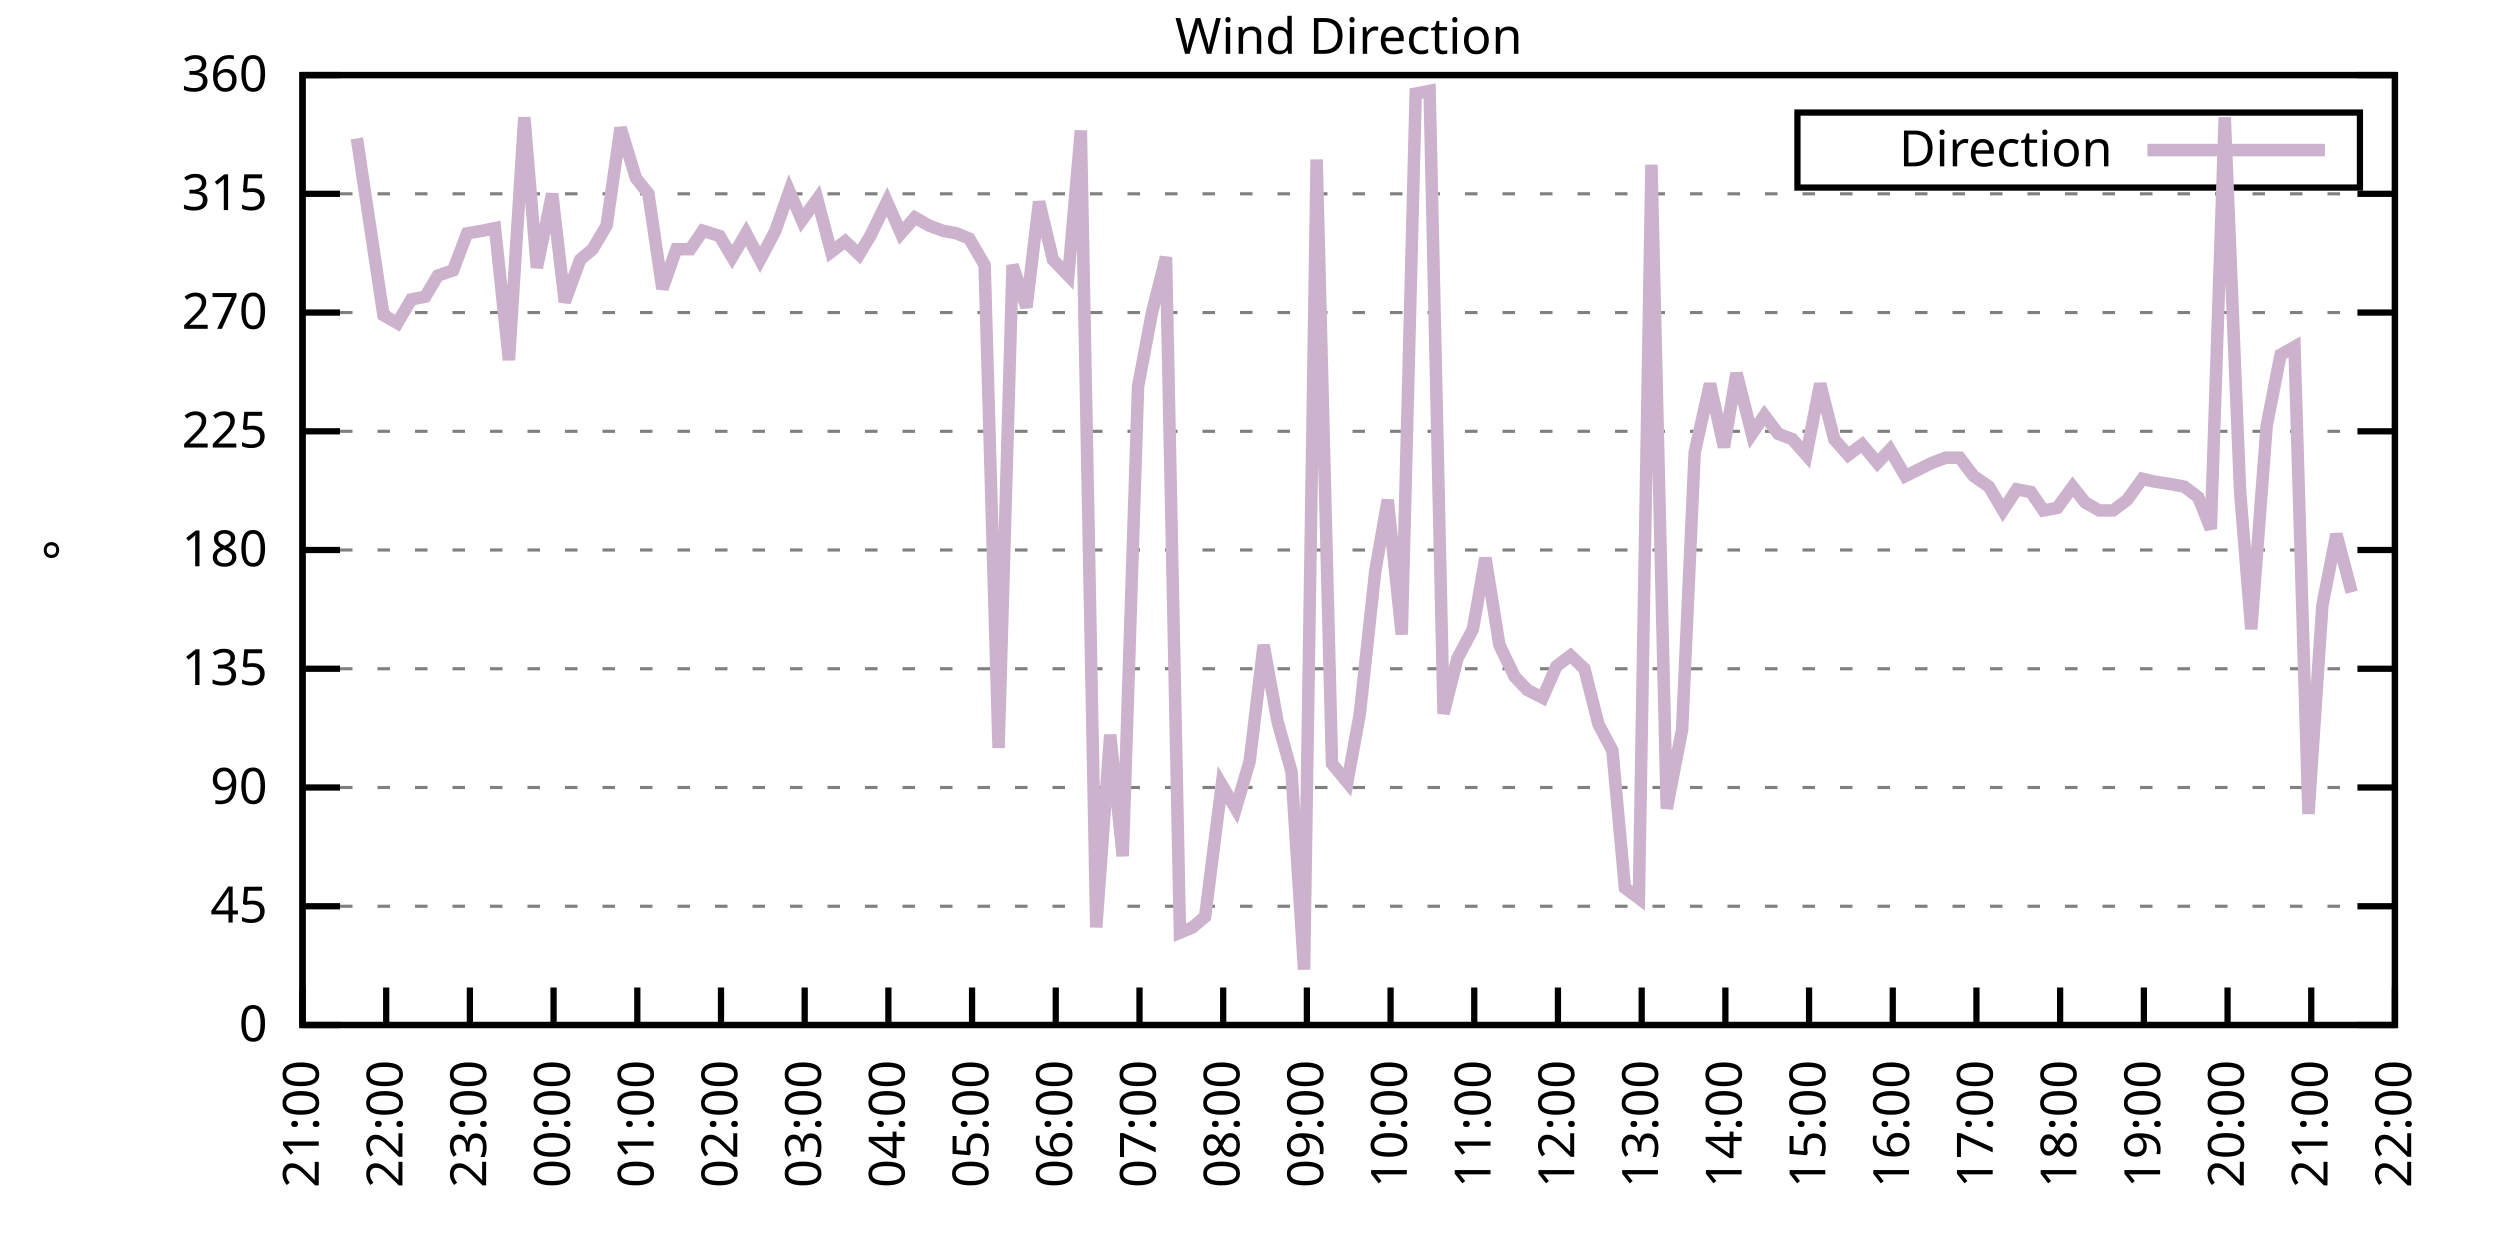
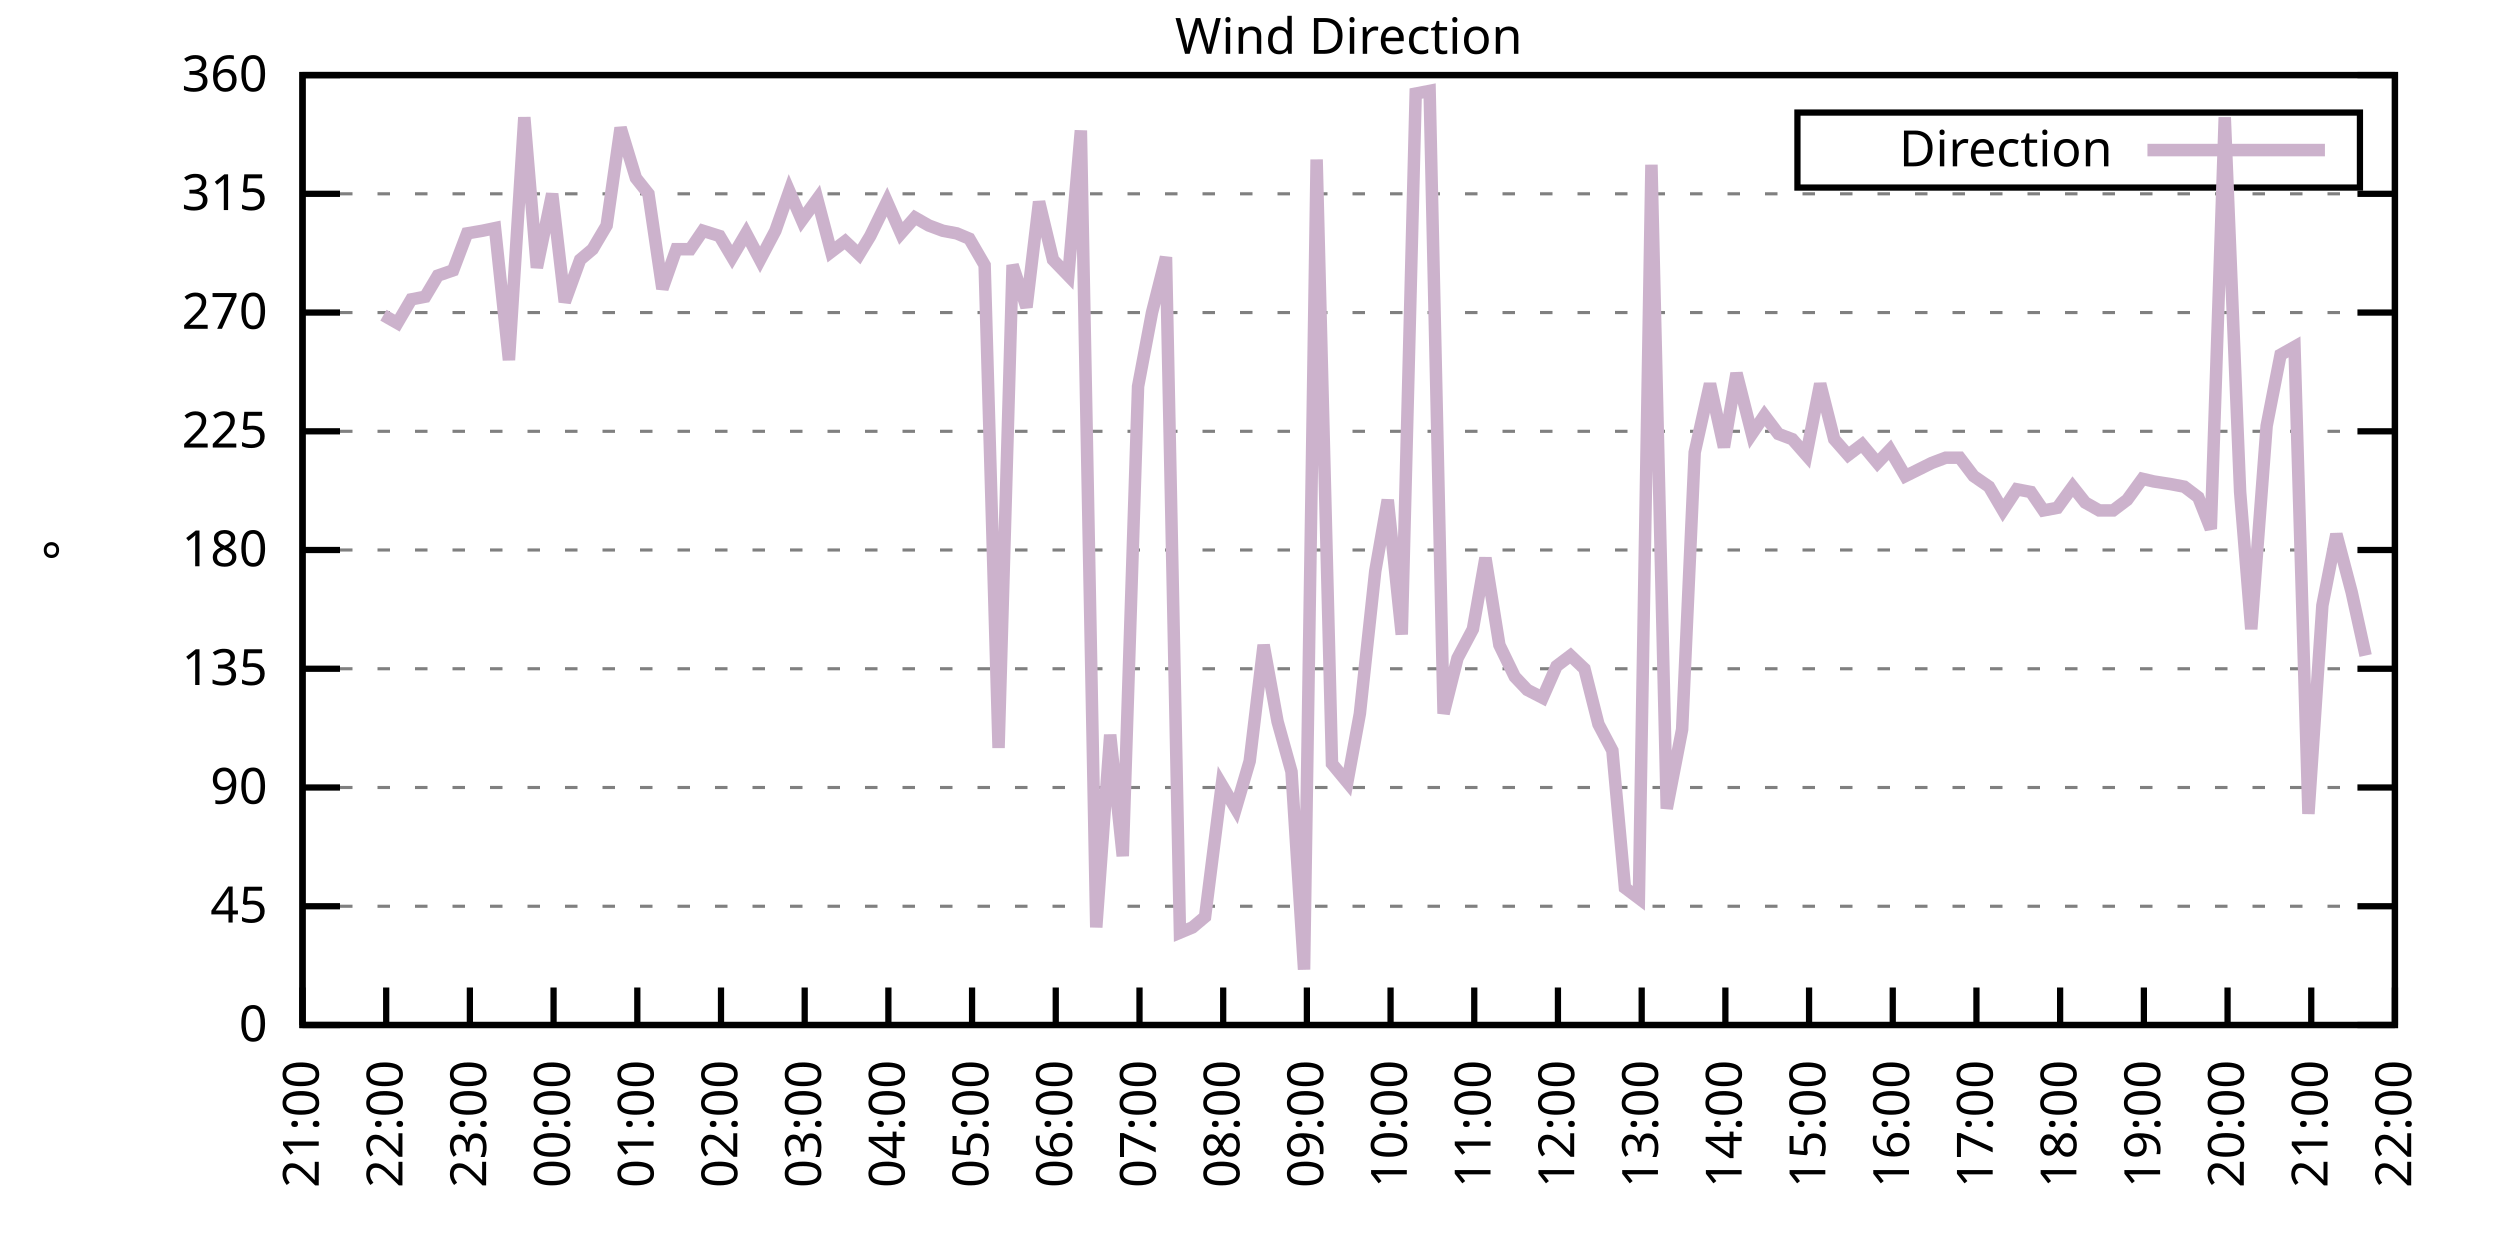
<svg xmlns="http://www.w3.org/2000/svg" xmlns:xlink="http://www.w3.org/1999/xlink" width="400" height="200" viewBox="0 0 400 200">
  <g id="gnuplot_canvas">
    <rect x="0" y="0" width="400" height="200" fill="none" />
    <defs>
      <circle id="gpDot" r="0.5" stroke-width="0.5" stroke="currentColor" />
      <path id="gpPt0" stroke-width="0.333" stroke="currentColor" d="M-1,0 h2 M0,-1 v2" />
      <path id="gpPt1" stroke-width="0.333" stroke="currentColor" d="M-1,-1 L1,1 M1,-1 L-1,1" />
      <path id="gpPt2" stroke-width="0.333" stroke="currentColor" d="M-1,0 L1,0 M0,-1 L0,1 M-1,-1 L1,1 M-1,1 L1,-1" />
      <rect id="gpPt3" stroke-width="0.333" stroke="currentColor" x="-1" y="-1" width="2" height="2" />
      <rect id="gpPt4" stroke-width="0.333" stroke="currentColor" fill="currentColor" x="-1" y="-1" width="2" height="2" />
      <circle id="gpPt5" stroke-width="0.333" stroke="currentColor" cx="0" cy="0" r="1" />
      <use xlink:href="#gpPt5" id="gpPt6" fill="currentColor" stroke="none" />
      <path id="gpPt7" stroke-width="0.333" stroke="currentColor" d="M0,-1.33 L-1.33,0.67 L1.33,0.67 z" />
      <use xlink:href="#gpPt7" id="gpPt8" fill="currentColor" stroke="none" />
      <use xlink:href="#gpPt7" id="gpPt9" stroke="currentColor" transform="rotate(180)" />
      <use xlink:href="#gpPt9" id="gpPt10" fill="currentColor" stroke="none" />
      <use xlink:href="#gpPt3" id="gpPt11" stroke="currentColor" transform="rotate(45)" />
      <use xlink:href="#gpPt11" id="gpPt12" fill="currentColor" stroke="none" />
      <path id="gpPt13" stroke-width="0.333" stroke="currentColor" d="M0,1.330 L1.265,0.411 L0.782,-1.067 L-0.782,-1.076 L-1.265,0.411 z" />
      <use xlink:href="#gpPt13" id="gpPt14" fill="currentColor" stroke="none" />
      <filter id="textbox" filterUnits="objectBoundingBox" x="0" y="0" height="1" width="1">
        <feFlood flood-color="white" flood-opacity="1" result="bgnd" />
        <feComposite in="SourceGraphic" in2="bgnd" operator="atop" />
      </filter>
      <filter id="greybox" filterUnits="objectBoundingBox" x="0" y="0" height="1" width="1">
        <feFlood flood-color="lightgrey" flood-opacity="1" result="grey" />
        <feComposite in="SourceGraphic" in2="grey" operator="atop" />
      </filter>
    </defs>
    <g fill="none" color="white" stroke="currentColor" stroke-width="1.00" stroke-linecap="butt" stroke-linejoin="miter">
</g>
    <g fill="none" color="black" stroke="currentColor" stroke-width="1.00" stroke-linecap="butt" stroke-linejoin="miter">
      <g stroke="none" shape-rendering="crispEdges">
        <polygon fill="rgb(255, 255, 255)" points="48.40,164.00 383.18,164.00 383.18,12.02 48.40,12.02 " />
      </g>
    </g>
    <g fill="none" color="black" stroke="currentColor" stroke-width="1.00" stroke-linecap="butt" stroke-linejoin="miter">
</g>
    <g fill="none" color="black" stroke="black" stroke-width="0.50" stroke-linecap="butt" stroke-linejoin="miter">
</g>
    <g fill="none" color="gray" stroke="currentColor" stroke-width="0.50" stroke-linecap="butt" stroke-linejoin="miter">
      <path stroke="gray" stroke-dasharray="2,4" class="gridline" d="M48.40,164.00 L383.19,164.00  " />
    </g>
    <g fill="none" color="gray" stroke="gray" stroke-width="1.00" stroke-linecap="butt" stroke-linejoin="miter">
</g>
    <g fill="none" color="black" stroke="currentColor" stroke-width="1.00" stroke-linecap="butt" stroke-linejoin="miter">
      <path stroke="black" d="M48.40,164.00 L54.40,164.00 M383.19,164.00 L377.19,164.00  " />
      <g transform="translate(42.80,166.60)" stroke="none" fill="black" font-family="Sans" font-size="8.00" text-anchor="end">
        <text>
          <tspan font-family="Sans"> 0</tspan>
        </text>
      </g>
    </g>
    <g fill="none" color="black" stroke="currentColor" stroke-width="1.00" stroke-linecap="butt" stroke-linejoin="miter">
</g>
    <g fill="none" color="black" stroke="black" stroke-width="0.50" stroke-linecap="butt" stroke-linejoin="miter">
</g>
    <g fill="none" color="gray" stroke="currentColor" stroke-width="0.50" stroke-linecap="butt" stroke-linejoin="miter">
      <path stroke="gray" stroke-dasharray="2,4" class="gridline" d="M48.40,145.00 L383.19,145.00  " />
    </g>
    <g fill="none" color="gray" stroke="gray" stroke-width="1.00" stroke-linecap="butt" stroke-linejoin="miter">
</g>
    <g fill="none" color="black" stroke="currentColor" stroke-width="1.00" stroke-linecap="butt" stroke-linejoin="miter">
      <path stroke="black" d="M48.40,145.00 L54.40,145.00 M383.19,145.00 L377.19,145.00  " />
      <g transform="translate(42.80,147.60)" stroke="none" fill="black" font-family="Sans" font-size="8.00" text-anchor="end">
        <text>
          <tspan font-family="Sans"> 45</tspan>
        </text>
      </g>
    </g>
    <g fill="none" color="black" stroke="currentColor" stroke-width="1.00" stroke-linecap="butt" stroke-linejoin="miter">
</g>
    <g fill="none" color="black" stroke="black" stroke-width="0.50" stroke-linecap="butt" stroke-linejoin="miter">
</g>
    <g fill="none" color="gray" stroke="currentColor" stroke-width="0.50" stroke-linecap="butt" stroke-linejoin="miter">
      <path stroke="gray" stroke-dasharray="2,4" class="gridline" d="M48.40,126.00 L383.19,126.00  " />
    </g>
    <g fill="none" color="gray" stroke="gray" stroke-width="1.00" stroke-linecap="butt" stroke-linejoin="miter">
</g>
    <g fill="none" color="black" stroke="currentColor" stroke-width="1.00" stroke-linecap="butt" stroke-linejoin="miter">
      <path stroke="black" d="M48.40,126.00 L54.40,126.00 M383.19,126.00 L377.19,126.00  " />
      <g transform="translate(42.80,128.60)" stroke="none" fill="black" font-family="Sans" font-size="8.00" text-anchor="end">
        <text>
          <tspan font-family="Sans"> 90</tspan>
        </text>
      </g>
    </g>
    <g fill="none" color="black" stroke="currentColor" stroke-width="1.00" stroke-linecap="butt" stroke-linejoin="miter">
</g>
    <g fill="none" color="black" stroke="black" stroke-width="0.50" stroke-linecap="butt" stroke-linejoin="miter">
</g>
    <g fill="none" color="gray" stroke="currentColor" stroke-width="0.50" stroke-linecap="butt" stroke-linejoin="miter">
      <path stroke="gray" stroke-dasharray="2,4" class="gridline" d="M48.40,107.00 L383.19,107.00  " />
    </g>
    <g fill="none" color="gray" stroke="gray" stroke-width="1.00" stroke-linecap="butt" stroke-linejoin="miter">
</g>
    <g fill="none" color="black" stroke="currentColor" stroke-width="1.00" stroke-linecap="butt" stroke-linejoin="miter">
      <path stroke="black" d="M48.40,107.00 L54.40,107.00 M383.19,107.00 L377.19,107.00  " />
      <g transform="translate(42.80,109.60)" stroke="none" fill="black" font-family="Sans" font-size="8.00" text-anchor="end">
        <text>
          <tspan font-family="Sans"> 135</tspan>
        </text>
      </g>
    </g>
    <g fill="none" color="black" stroke="currentColor" stroke-width="1.00" stroke-linecap="butt" stroke-linejoin="miter">
</g>
    <g fill="none" color="black" stroke="black" stroke-width="0.50" stroke-linecap="butt" stroke-linejoin="miter">
</g>
    <g fill="none" color="gray" stroke="currentColor" stroke-width="0.50" stroke-linecap="butt" stroke-linejoin="miter">
      <path stroke="gray" stroke-dasharray="2,4" class="gridline" d="M48.40,88.00 L383.19,88.00  " />
    </g>
    <g fill="none" color="gray" stroke="gray" stroke-width="1.00" stroke-linecap="butt" stroke-linejoin="miter">
</g>
    <g fill="none" color="black" stroke="currentColor" stroke-width="1.00" stroke-linecap="butt" stroke-linejoin="miter">
      <path stroke="black" d="M48.40,88.00 L54.40,88.00 M383.19,88.00 L377.19,88.00  " />
      <g transform="translate(42.80,90.60)" stroke="none" fill="black" font-family="Sans" font-size="8.00" text-anchor="end">
        <text>
          <tspan font-family="Sans"> 180</tspan>
        </text>
      </g>
    </g>
    <g fill="none" color="black" stroke="currentColor" stroke-width="1.00" stroke-linecap="butt" stroke-linejoin="miter">
</g>
    <g fill="none" color="black" stroke="black" stroke-width="0.50" stroke-linecap="butt" stroke-linejoin="miter">
</g>
    <g fill="none" color="gray" stroke="currentColor" stroke-width="0.50" stroke-linecap="butt" stroke-linejoin="miter">
      <path stroke="gray" stroke-dasharray="2,4" class="gridline" d="M48.40,69.01 L383.19,69.01  " />
    </g>
    <g fill="none" color="gray" stroke="gray" stroke-width="1.00" stroke-linecap="butt" stroke-linejoin="miter">
</g>
    <g fill="none" color="black" stroke="currentColor" stroke-width="1.00" stroke-linecap="butt" stroke-linejoin="miter">
      <path stroke="black" d="M48.40,69.01 L54.40,69.01 M383.19,69.01 L377.19,69.01  " />
      <g transform="translate(42.80,71.61)" stroke="none" fill="black" font-family="Sans" font-size="8.00" text-anchor="end">
        <text>
          <tspan font-family="Sans"> 225</tspan>
        </text>
      </g>
    </g>
    <g fill="none" color="black" stroke="currentColor" stroke-width="1.00" stroke-linecap="butt" stroke-linejoin="miter">
</g>
    <g fill="none" color="black" stroke="black" stroke-width="0.50" stroke-linecap="butt" stroke-linejoin="miter">
</g>
    <g fill="none" color="gray" stroke="currentColor" stroke-width="0.50" stroke-linecap="butt" stroke-linejoin="miter">
      <path stroke="gray" stroke-dasharray="2,4" class="gridline" d="M48.40,50.01 L383.19,50.01  " />
    </g>
    <g fill="none" color="gray" stroke="gray" stroke-width="1.00" stroke-linecap="butt" stroke-linejoin="miter">
</g>
    <g fill="none" color="black" stroke="currentColor" stroke-width="1.00" stroke-linecap="butt" stroke-linejoin="miter">
      <path stroke="black" d="M48.40,50.01 L54.40,50.01 M383.19,50.01 L377.19,50.01  " />
      <g transform="translate(42.80,52.61)" stroke="none" fill="black" font-family="Sans" font-size="8.00" text-anchor="end">
        <text>
          <tspan font-family="Sans"> 270</tspan>
        </text>
      </g>
    </g>
    <g fill="none" color="black" stroke="currentColor" stroke-width="1.00" stroke-linecap="butt" stroke-linejoin="miter">
</g>
    <g fill="none" color="black" stroke="black" stroke-width="0.50" stroke-linecap="butt" stroke-linejoin="miter">
</g>
    <g fill="none" color="gray" stroke="currentColor" stroke-width="0.50" stroke-linecap="butt" stroke-linejoin="miter">
      <path stroke="gray" stroke-dasharray="2,4" class="gridline" d="M48.40,31.01 L383.19,31.01  " />
    </g>
    <g fill="none" color="gray" stroke="gray" stroke-width="1.00" stroke-linecap="butt" stroke-linejoin="miter">
</g>
    <g fill="none" color="black" stroke="currentColor" stroke-width="1.00" stroke-linecap="butt" stroke-linejoin="miter">
      <path stroke="black" d="M48.40,31.01 L54.40,31.01 M383.19,31.01 L377.19,31.01  " />
      <g transform="translate(42.80,33.61)" stroke="none" fill="black" font-family="Sans" font-size="8.00" text-anchor="end">
        <text>
          <tspan font-family="Sans"> 315</tspan>
        </text>
      </g>
    </g>
    <g fill="none" color="black" stroke="currentColor" stroke-width="1.00" stroke-linecap="butt" stroke-linejoin="miter">
</g>
    <g fill="none" color="black" stroke="black" stroke-width="0.50" stroke-linecap="butt" stroke-linejoin="miter">
</g>
    <g fill="none" color="gray" stroke="currentColor" stroke-width="0.50" stroke-linecap="butt" stroke-linejoin="miter">
      <path stroke="gray" stroke-dasharray="2,4" class="gridline" d="M48.40,12.01 L383.19,12.01  " />
    </g>
    <g fill="none" color="gray" stroke="gray" stroke-width="1.00" stroke-linecap="butt" stroke-linejoin="miter">
</g>
    <g fill="none" color="black" stroke="currentColor" stroke-width="1.00" stroke-linecap="butt" stroke-linejoin="miter">
      <path stroke="black" d="M48.40,12.01 L54.40,12.01 M383.19,12.01 L377.19,12.01  " />
      <g transform="translate(42.80,14.61)" stroke="none" fill="black" font-family="Sans" font-size="8.00" text-anchor="end">
        <text>
          <tspan font-family="Sans"> 360</tspan>
        </text>
      </g>
    </g>
    <g fill="none" color="black" stroke="currentColor" stroke-width="1.00" stroke-linecap="butt" stroke-linejoin="miter">
      <path stroke="black" d="M48.40,164.00 L48.40,158.00  " />
      <g transform="translate(51.00,169.60) rotate(270.00)" stroke="none" fill="black" font-family="Sans" font-size="8.00" text-anchor="end">
        <text>
          <tspan font-family="Sans">21:00</tspan>
        </text>
      </g>
    </g>
    <g fill="none" color="black" stroke="currentColor" stroke-width="1.00" stroke-linecap="butt" stroke-linejoin="miter">
      <path stroke="black" d="M61.79,164.00 L61.79,158.00  " />
      <g transform="translate(64.39,169.60) rotate(270.00)" stroke="none" fill="black" font-family="Sans" font-size="8.00" text-anchor="end">
        <text>
          <tspan font-family="Sans">22:00</tspan>
        </text>
      </g>
    </g>
    <g fill="none" color="black" stroke="currentColor" stroke-width="1.00" stroke-linecap="butt" stroke-linejoin="miter">
      <path stroke="black" d="M75.18,164.00 L75.18,158.00  " />
      <g transform="translate(77.78,169.60) rotate(270.00)" stroke="none" fill="black" font-family="Sans" font-size="8.00" text-anchor="end">
        <text>
          <tspan font-family="Sans">23:00</tspan>
        </text>
      </g>
    </g>
    <g fill="none" color="black" stroke="currentColor" stroke-width="1.00" stroke-linecap="butt" stroke-linejoin="miter">
      <path stroke="black" d="M88.57,164.00 L88.57,158.00  " />
      <g transform="translate(91.17,169.60) rotate(270.00)" stroke="none" fill="black" font-family="Sans" font-size="8.00" text-anchor="end">
        <text>
          <tspan font-family="Sans">00:00</tspan>
        </text>
      </g>
    </g>
    <g fill="none" color="black" stroke="currentColor" stroke-width="1.00" stroke-linecap="butt" stroke-linejoin="miter">
      <path stroke="black" d="M101.97,164.00 L101.97,158.00  " />
      <g transform="translate(104.57,169.60) rotate(270.00)" stroke="none" fill="black" font-family="Sans" font-size="8.00" text-anchor="end">
        <text>
          <tspan font-family="Sans">01:00</tspan>
        </text>
      </g>
    </g>
    <g fill="none" color="black" stroke="currentColor" stroke-width="1.00" stroke-linecap="butt" stroke-linejoin="miter">
      <path stroke="black" d="M115.36,164.00 L115.36,158.00  " />
      <g transform="translate(117.96,169.60) rotate(270.00)" stroke="none" fill="black" font-family="Sans" font-size="8.00" text-anchor="end">
        <text>
          <tspan font-family="Sans">02:00</tspan>
        </text>
      </g>
    </g>
    <g fill="none" color="black" stroke="currentColor" stroke-width="1.00" stroke-linecap="butt" stroke-linejoin="miter">
      <path stroke="black" d="M128.75,164.00 L128.75,158.00  " />
      <g transform="translate(131.35,169.60) rotate(270.00)" stroke="none" fill="black" font-family="Sans" font-size="8.00" text-anchor="end">
        <text>
          <tspan font-family="Sans">03:00</tspan>
        </text>
      </g>
    </g>
    <g fill="none" color="black" stroke="currentColor" stroke-width="1.00" stroke-linecap="butt" stroke-linejoin="miter">
      <path stroke="black" d="M142.14,164.00 L142.14,158.00  " />
      <g transform="translate(144.74,169.60) rotate(270.00)" stroke="none" fill="black" font-family="Sans" font-size="8.00" text-anchor="end">
        <text>
          <tspan font-family="Sans">04:00</tspan>
        </text>
      </g>
    </g>
    <g fill="none" color="black" stroke="currentColor" stroke-width="1.00" stroke-linecap="butt" stroke-linejoin="miter">
      <path stroke="black" d="M155.53,164.00 L155.53,158.00  " />
      <g transform="translate(158.13,169.60) rotate(270.00)" stroke="none" fill="black" font-family="Sans" font-size="8.00" text-anchor="end">
        <text>
          <tspan font-family="Sans">05:00</tspan>
        </text>
      </g>
    </g>
    <g fill="none" color="black" stroke="currentColor" stroke-width="1.00" stroke-linecap="butt" stroke-linejoin="miter">
      <path stroke="black" d="M168.92,164.00 L168.92,158.00  " />
      <g transform="translate(171.52,169.60) rotate(270.00)" stroke="none" fill="black" font-family="Sans" font-size="8.00" text-anchor="end">
        <text>
          <tspan font-family="Sans">06:00</tspan>
        </text>
      </g>
    </g>
    <g fill="none" color="black" stroke="currentColor" stroke-width="1.00" stroke-linecap="butt" stroke-linejoin="miter">
      <path stroke="black" d="M182.32,164.00 L182.32,158.00  " />
      <g transform="translate(184.92,169.60) rotate(270.00)" stroke="none" fill="black" font-family="Sans" font-size="8.00" text-anchor="end">
        <text>
          <tspan font-family="Sans">07:00</tspan>
        </text>
      </g>
    </g>
    <g fill="none" color="black" stroke="currentColor" stroke-width="1.00" stroke-linecap="butt" stroke-linejoin="miter">
      <path stroke="black" d="M195.71,164.00 L195.71,158.00  " />
      <g transform="translate(198.31,169.60) rotate(270.00)" stroke="none" fill="black" font-family="Sans" font-size="8.00" text-anchor="end">
        <text>
          <tspan font-family="Sans">08:00</tspan>
        </text>
      </g>
    </g>
    <g fill="none" color="black" stroke="currentColor" stroke-width="1.00" stroke-linecap="butt" stroke-linejoin="miter">
      <path stroke="black" d="M209.10,164.00 L209.10,158.00  " />
      <g transform="translate(211.70,169.60) rotate(270.00)" stroke="none" fill="black" font-family="Sans" font-size="8.00" text-anchor="end">
        <text>
          <tspan font-family="Sans">09:00</tspan>
        </text>
      </g>
    </g>
    <g fill="none" color="black" stroke="currentColor" stroke-width="1.00" stroke-linecap="butt" stroke-linejoin="miter">
      <path stroke="black" d="M222.49,164.00 L222.49,158.00  " />
      <g transform="translate(225.09,169.60) rotate(270.00)" stroke="none" fill="black" font-family="Sans" font-size="8.00" text-anchor="end">
        <text>
          <tspan font-family="Sans">10:00</tspan>
        </text>
      </g>
    </g>
    <g fill="none" color="black" stroke="currentColor" stroke-width="1.00" stroke-linecap="butt" stroke-linejoin="miter">
      <path stroke="black" d="M235.88,164.00 L235.88,158.00  " />
      <g transform="translate(238.48,169.60) rotate(270.00)" stroke="none" fill="black" font-family="Sans" font-size="8.00" text-anchor="end">
        <text>
          <tspan font-family="Sans">11:00</tspan>
        </text>
      </g>
    </g>
    <g fill="none" color="black" stroke="currentColor" stroke-width="1.00" stroke-linecap="butt" stroke-linejoin="miter">
      <path stroke="black" d="M249.27,164.00 L249.27,158.00  " />
      <g transform="translate(251.87,169.60) rotate(270.00)" stroke="none" fill="black" font-family="Sans" font-size="8.00" text-anchor="end">
        <text>
          <tspan font-family="Sans">12:00</tspan>
        </text>
      </g>
    </g>
    <g fill="none" color="black" stroke="currentColor" stroke-width="1.00" stroke-linecap="butt" stroke-linejoin="miter">
      <path stroke="black" d="M262.67,164.00 L262.67,158.00  " />
      <g transform="translate(265.27,169.60) rotate(270.00)" stroke="none" fill="black" font-family="Sans" font-size="8.00" text-anchor="end">
        <text>
          <tspan font-family="Sans">13:00</tspan>
        </text>
      </g>
    </g>
    <g fill="none" color="black" stroke="currentColor" stroke-width="1.00" stroke-linecap="butt" stroke-linejoin="miter">
      <path stroke="black" d="M276.06,164.00 L276.06,158.00  " />
      <g transform="translate(278.66,169.60) rotate(270.00)" stroke="none" fill="black" font-family="Sans" font-size="8.00" text-anchor="end">
        <text>
          <tspan font-family="Sans">14:00</tspan>
        </text>
      </g>
    </g>
    <g fill="none" color="black" stroke="currentColor" stroke-width="1.00" stroke-linecap="butt" stroke-linejoin="miter">
      <path stroke="black" d="M289.45,164.00 L289.45,158.00  " />
      <g transform="translate(292.05,169.60) rotate(270.00)" stroke="none" fill="black" font-family="Sans" font-size="8.00" text-anchor="end">
        <text>
          <tspan font-family="Sans">15:00</tspan>
        </text>
      </g>
    </g>
    <g fill="none" color="black" stroke="currentColor" stroke-width="1.00" stroke-linecap="butt" stroke-linejoin="miter">
      <path stroke="black" d="M302.84,164.00 L302.84,158.00  " />
      <g transform="translate(305.44,169.60) rotate(270.00)" stroke="none" fill="black" font-family="Sans" font-size="8.00" text-anchor="end">
        <text>
          <tspan font-family="Sans">16:00</tspan>
        </text>
      </g>
    </g>
    <g fill="none" color="black" stroke="currentColor" stroke-width="1.00" stroke-linecap="butt" stroke-linejoin="miter">
      <path stroke="black" d="M316.23,164.00 L316.23,158.00  " />
      <g transform="translate(318.83,169.60) rotate(270.00)" stroke="none" fill="black" font-family="Sans" font-size="8.00" text-anchor="end">
        <text>
          <tspan font-family="Sans">17:00</tspan>
        </text>
      </g>
    </g>
    <g fill="none" color="black" stroke="currentColor" stroke-width="1.00" stroke-linecap="butt" stroke-linejoin="miter">
      <path stroke="black" d="M329.62,164.00 L329.62,158.00  " />
      <g transform="translate(332.22,169.60) rotate(270.00)" stroke="none" fill="black" font-family="Sans" font-size="8.00" text-anchor="end">
        <text>
          <tspan font-family="Sans">18:00</tspan>
        </text>
      </g>
    </g>
    <g fill="none" color="black" stroke="currentColor" stroke-width="1.00" stroke-linecap="butt" stroke-linejoin="miter">
      <path stroke="black" d="M343.02,164.00 L343.02,158.00  " />
      <g transform="translate(345.62,169.60) rotate(270.00)" stroke="none" fill="black" font-family="Sans" font-size="8.00" text-anchor="end">
        <text>
          <tspan font-family="Sans">19:00</tspan>
        </text>
      </g>
    </g>
    <g fill="none" color="black" stroke="currentColor" stroke-width="1.00" stroke-linecap="butt" stroke-linejoin="miter">
      <path stroke="black" d="M356.41,164.00 L356.41,158.00  " />
      <g transform="translate(359.01,169.60) rotate(270.00)" stroke="none" fill="black" font-family="Sans" font-size="8.00" text-anchor="end">
        <text>
          <tspan font-family="Sans">20:00</tspan>
        </text>
      </g>
    </g>
    <g fill="none" color="black" stroke="currentColor" stroke-width="1.00" stroke-linecap="butt" stroke-linejoin="miter">
      <path stroke="black" d="M369.80,164.00 L369.80,158.00  " />
      <g transform="translate(372.40,169.60) rotate(270.00)" stroke="none" fill="black" font-family="Sans" font-size="8.00" text-anchor="end">
        <text>
          <tspan font-family="Sans">21:00</tspan>
        </text>
      </g>
    </g>
    <g fill="none" color="black" stroke="currentColor" stroke-width="1.00" stroke-linecap="butt" stroke-linejoin="miter">
      <path stroke="black" d="M383.19,164.00 L383.19,158.00  " />
      <g transform="translate(385.79,169.60) rotate(270.00)" stroke="none" fill="black" font-family="Sans" font-size="8.00" text-anchor="end">
        <text>
          <tspan font-family="Sans">22:00</tspan>
        </text>
      </g>
    </g>
    <g fill="none" color="black" stroke="currentColor" stroke-width="1.00" stroke-linecap="butt" stroke-linejoin="miter">
</g>
    <g fill="none" color="black" stroke="currentColor" stroke-width="1.00" stroke-linecap="butt" stroke-linejoin="miter">
      <path stroke="black" d="M48.40,12.01 L48.40,164.00 L383.19,164.00 L383.19,12.01 L48.40,12.01 Z  " />
    </g>
    <g fill="none" color="black" stroke="currentColor" stroke-width="1.00" stroke-linecap="butt" stroke-linejoin="miter">
</g>
    <g fill="none" color="black" stroke="currentColor" stroke-width="1.00" stroke-linecap="butt" stroke-linejoin="miter">
      <path stroke="black" d="M287.59,30.01 L287.59,18.01 L377.59,18.01 L377.59,30.01 L287.59,30.01 Z  " />
    </g>
    <g id="Wind_direction_plot_1">
      <g fill="none" color="white" stroke="black" stroke-width="2.00" stroke-linecap="butt" stroke-linejoin="miter">
</g>
      <g fill="none" color="black" stroke="currentColor" stroke-width="2.00" stroke-linecap="butt" stroke-linejoin="miter">
        <g transform="translate(337.99,26.61)" stroke="none" fill="black" font-family="Sans" font-size="8.00" text-anchor="end">
          <text>
            <tspan font-family="Sans">Direction</tspan>
          </text>
        </g>
      </g>
      <g fill="none" color="black" stroke="currentColor" stroke-width="2.00" stroke-linecap="butt" stroke-linejoin="miter">
-         <path stroke="rgb(204, 178, 204)" d="M343.59,24.01 L371.99,24.01 M57.10,22.14 L61.35,50.43 L63.58,51.70 L65.81,47.90 L68.04,47.47 L70.05,44.10   L72.50,43.25 L74.74,37.34 L77.19,36.92 L79.20,36.50 L81.43,57.61 L83.89,18.77 L85.90,42.83 L88.35,31.01   L90.36,48.32 L92.82,41.56 L94.82,39.87 L97.06,36.08 L99.29,20.45 L101.74,28.48 L103.75,31.01 L105.98,46.21   L108.22,39.87 L110.45,39.87 L112.46,36.92 L115.13,37.76 L117.14,41.14 L119.38,37.34 L121.61,41.56 L124.06,36.92   L126.29,30.59 L128.30,35.23 L130.76,31.85 L132.99,40.30 L135.22,38.61 L137.45,40.72 L139.24,37.76 L141.92,32.28   L144.15,37.34 L146.38,34.81 L148.61,36.08 L150.85,36.92 L153.08,37.34 L155.09,38.19 L157.54,42.41 L159.77,119.67   L162.01,42.41 L164.24,49.16 L166.25,32.28 L168.48,41.56 L170.93,44.10 L172.94,20.88 L175.40,148.38 L177.63,117.56   L179.64,136.98 L182.09,61.83 L184.32,50.01 L186.56,41.14 L188.79,149.22 L190.80,148.38 L192.81,146.69 L195.48,125.58   L197.72,129.38 L199.95,121.78 L202.18,103.20 L204.41,115.45 L206.64,123.47 L208.65,155.13 L210.66,25.52 L213.12,122.20   L215.57,125.16 L217.58,114.18 L220.04,91.38 L222.04,79.98 L224.28,101.52 L226.51,14.97 L228.74,14.54 L230.97,114.18   L233.20,105.31 L235.66,100.67 L237.67,89.27 L239.90,103.20 L242.36,108.27 L244.36,110.38 L246.82,111.65 L249.05,106.58   L251.28,104.89 L253.51,107.00 L255.75,115.87 L257.98,120.09 L259.99,142.05 L262.22,143.73 L264.23,26.36 L266.68,129.38   L269.14,116.71 L271.15,72.38 L273.60,61.41 L275.83,71.54 L277.84,59.72 L280.30,69.43 L282.31,66.47 L284.54,69.43   L286.77,70.27 L289.00,72.81 L291.23,61.41 L293.47,70.27 L295.70,72.81 L297.93,71.12 L300.39,74.07 L302.39,71.96   L304.85,76.18 L309.09,74.07 L311.32,73.23 L313.55,73.23 L315.79,76.18 L318.24,77.87 L320.47,81.67 L322.70,78.29   L324.94,78.72 L326.95,81.67 L329.18,81.25 L331.63,77.87 L333.64,80.41 L335.87,81.67 L338.10,81.67 L340.34,79.98   L342.79,76.61 L344.58,77.03 L347.26,77.45 L349.49,77.87 L351.72,79.56 L353.73,84.63 L355.96,18.77 L358.42,78.72   L360.20,100.67 L362.66,68.16 L364.89,56.76 L367.12,55.50 L369.35,130.22 L371.58,96.87 L373.82,85.47 L376.27,94.76    " />
+         <path stroke="rgb(204, 178, 204)" d="M343.59,24.01 L371.99,24.01 M61.35,50.43 L63.58,51.70 L65.81,47.90 L68.04,47.47 L70.05,44.10 L72.50,43.25   L74.74,37.34 L77.19,36.92 L79.20,36.50 L81.43,57.61 L83.89,18.77 L85.90,42.83 L88.35,31.01 L90.36,48.32   L92.82,41.56 L94.82,39.87 L97.06,36.08 L99.29,20.45 L101.74,28.48 L103.75,31.01 L105.98,46.21 L108.22,39.87   L110.45,39.87 L112.46,36.92 L115.13,37.76 L117.14,41.14 L119.38,37.34 L121.61,41.56 L124.06,36.92 L126.29,30.59   L128.30,35.23 L130.76,31.85 L132.99,40.30 L135.22,38.61 L137.45,40.72 L139.24,37.76 L141.92,32.28 L144.15,37.34   L146.38,34.81 L148.61,36.08 L150.85,36.92 L153.08,37.34 L155.09,38.19 L157.54,42.41 L159.77,119.67 L162.01,42.41   L164.24,49.16 L166.25,32.28 L168.48,41.56 L170.93,44.10 L172.94,20.88 L175.40,148.38 L177.63,117.56 L179.64,136.98   L182.09,61.83 L184.32,50.01 L186.56,41.14 L188.79,149.22 L190.80,148.38 L192.81,146.69 L195.48,125.58 L197.72,129.38   L199.95,121.78 L202.18,103.20 L204.41,115.45 L206.64,123.47 L208.65,155.13 L210.66,25.52 L213.12,122.20 L215.57,125.16   L217.58,114.18 L220.04,91.38 L222.04,79.98 L224.28,101.52 L226.51,14.97 L228.74,14.54 L230.97,114.18 L233.20,105.31   L235.66,100.67 L237.67,89.27 L239.90,103.20 L242.36,108.27 L244.36,110.38 L246.82,111.65 L249.05,106.58 L251.28,104.89   L253.51,107.00 L255.75,115.87 L257.98,120.09 L259.99,142.05 L262.22,143.73 L264.23,26.36 L266.68,129.38 L269.14,116.71   L271.15,72.38 L273.60,61.41 L275.83,71.54 L277.84,59.72 L280.30,69.43 L282.31,66.47 L284.54,69.43 L286.77,70.27   L289.00,72.81 L291.23,61.41 L293.47,70.27 L295.70,72.81 L297.93,71.12 L300.39,74.07 L302.39,71.96 L304.85,76.18   L309.09,74.07 L311.32,73.23 L313.55,73.23 L315.79,76.18 L318.24,77.87 L320.47,81.67 L322.70,78.29 L324.94,78.72   L326.95,81.67 L329.18,81.25 L331.63,77.87 L333.64,80.41 L335.87,81.67 L338.10,81.67 L340.34,79.98 L342.79,76.61   L344.58,77.03 L347.26,77.45 L349.49,77.87 L351.72,79.56 L353.73,84.63 L355.96,18.77 L358.42,78.72 L360.20,100.67   L362.66,68.16 L364.89,56.76 L367.12,55.50 L369.35,130.22 L371.58,96.87 L373.82,85.47 L376.27,94.76 L378.50,104.89    " />
      </g>
    </g>
    <g fill="none" color="black" stroke="currentColor" stroke-width="2.00" stroke-linecap="butt" stroke-linejoin="miter">
</g>
    <g fill="none" color="black" stroke="black" stroke-width="1.00" stroke-linecap="butt" stroke-linejoin="miter">
</g>
    <g fill="none" color="black" stroke="currentColor" stroke-width="1.00" stroke-linecap="butt" stroke-linejoin="miter">
      <path stroke="black" d="M48.40,12.01 L48.40,164.00 L383.19,164.00 L383.19,12.01 L48.40,12.01 Z  " />
      <g transform="translate(12.80,88.01) rotate(270.00)" stroke="none" fill="black" font-family="Sans" font-size="8.00" text-anchor="middle">
        <text>
          <tspan font-family="Sans">°</tspan>
        </text>
      </g>
    </g>
    <g fill="none" color="black" stroke="currentColor" stroke-width="1.00" stroke-linecap="butt" stroke-linejoin="miter">
</g>
    <g fill="none" color="black" stroke="currentColor" stroke-width="1.00" stroke-linecap="butt" stroke-linejoin="miter">
      <g transform="translate(215.79,8.61)" stroke="none" fill="black" font-family="Sans" font-size="8.00" text-anchor="middle">
        <text>
          <tspan font-family="Sans">Wind Direction</tspan>
        </text>
      </g>
    </g>
    <g fill="none" color="black" stroke="currentColor" stroke-width="1.00" stroke-linecap="butt" stroke-linejoin="miter">
</g>
  </g>
</svg>
